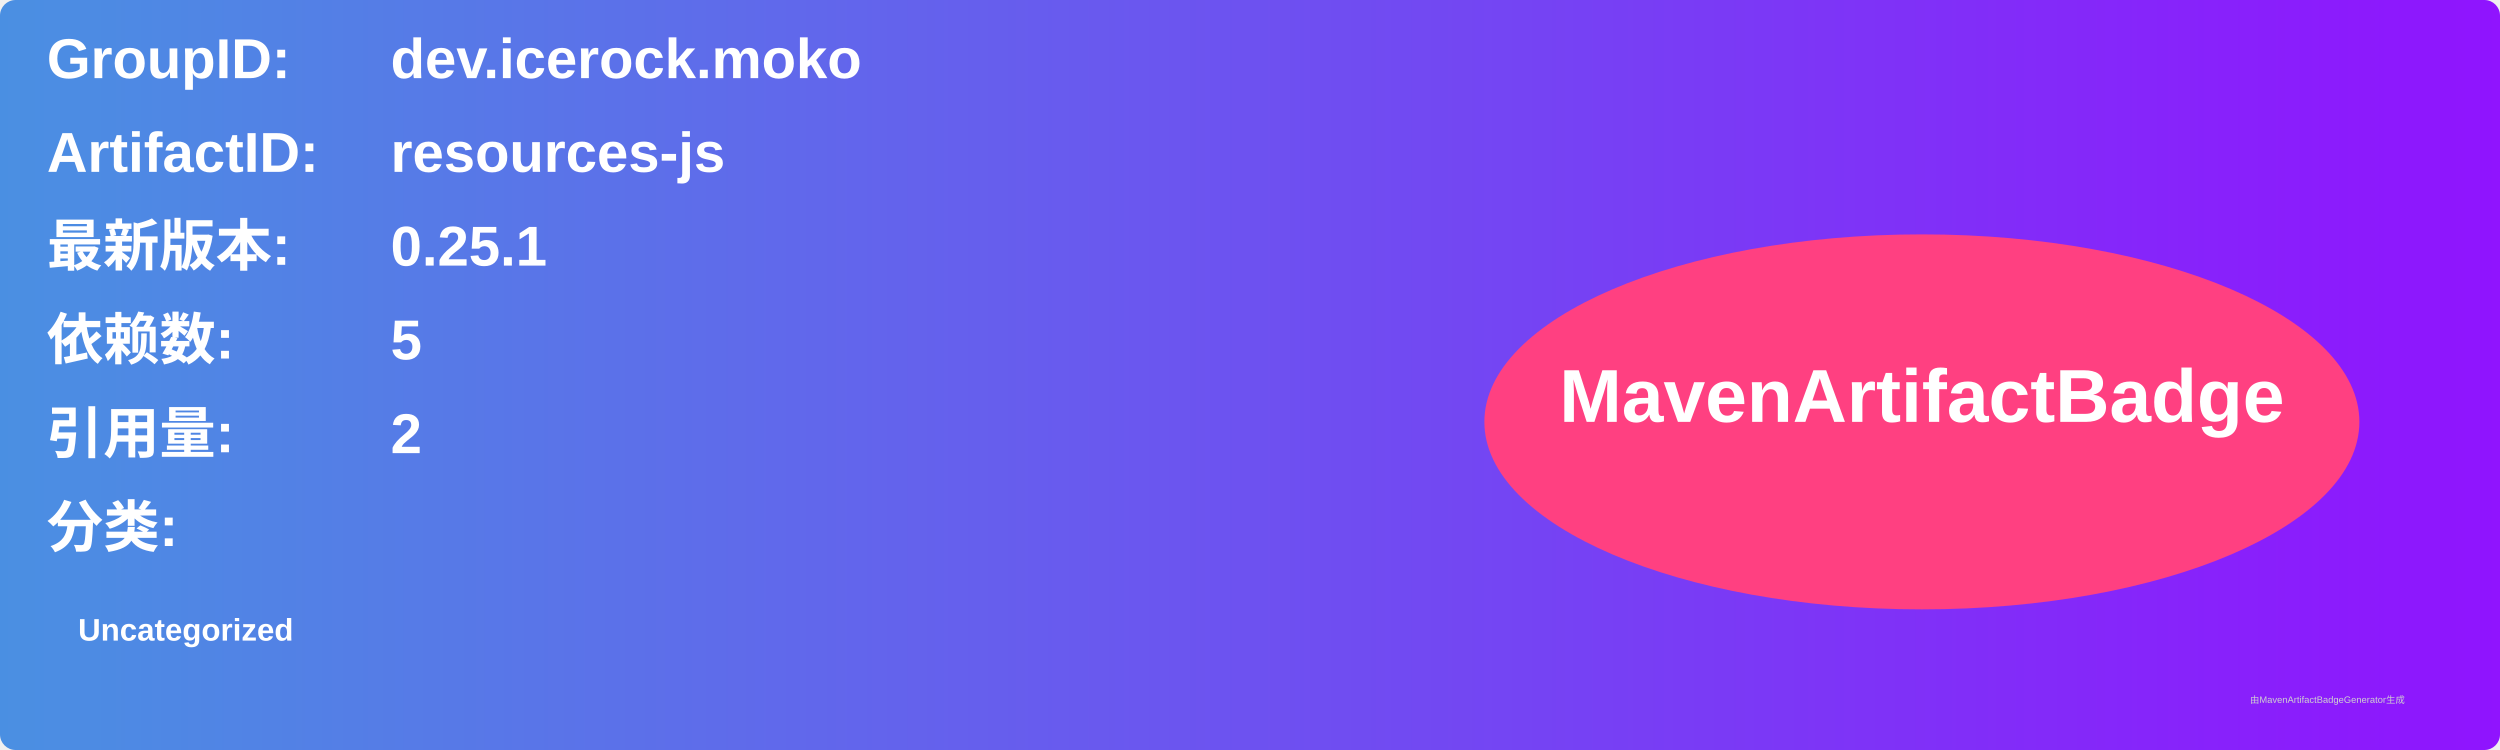
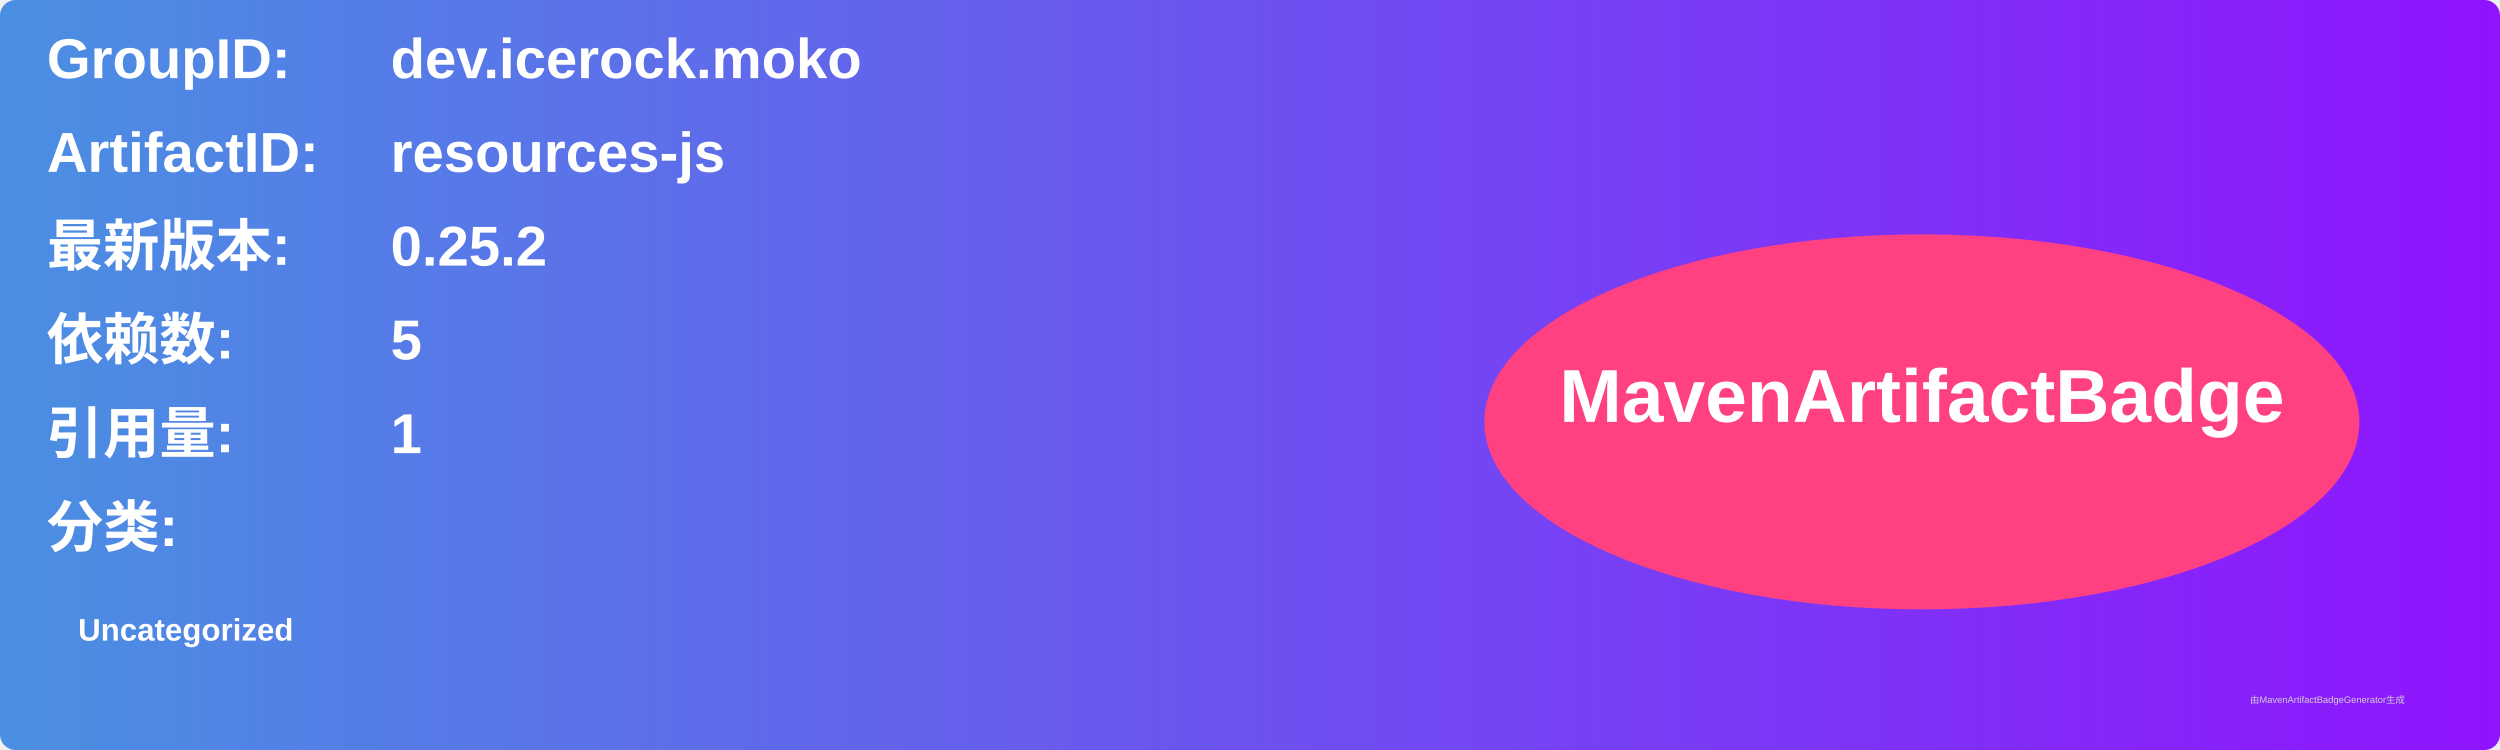
<svg xmlns="http://www.w3.org/2000/svg" width="800" height="240" viewBox="0 0 800 240">
  <linearGradient id="grad" x1="0%" y1="0%" x2="100%" y2="0%">
    <stop offset="0%" stop-color="#4a90e2" />
    <stop offset="100%" stop-color="#9013fe" />
  </linearGradient>
  <rect width="100%" height="100%" rx="5" ry="5" fill="url(#grad)" />
  <g transform="translate(15, 15)">
    <text x="0" y="10" font-family="Arial" font-size="18" fill="white" font-weight="bold" width="260">GroupID:</text>
    <text x="110" y="10" font-family="Arial" font-size="18" fill="white" font-weight="bold" width="460">dev.icerock.moko</text>
    <text x="0" y="40" font-family="Arial" font-size="18" fill="white" font-weight="bold" width="260">ArtifactID:</text>
    <text x="110" y="40" font-family="Arial" font-size="18" fill="white" font-weight="bold" width="460">resources-js</text>
    <text x="0" y="70" font-family="Arial" font-size="18" fill="white" font-weight="bold">最新版本:</text>
    <text x="110" y="70" font-family="Arial" font-size="18" fill="white" font-weight="bold">
-       <tspan font-weight="bold">0.25.1</tspan>
+       <tspan font-weight="bold">0.25.2</tspan>
    </text>
    <text x="0" y="100" font-family="Arial" font-size="18" fill="white" font-weight="bold">依赖数: </text>
    <text x="110" y="100" font-family="Arial" font-size="18" fill="white">
      <tspan font-weight="bold">5</tspan>
    </text>
    <text x="0" y="130" font-family="Arial" font-size="18" fill="white" font-weight="bold">引用量: </text>
    <text x="110" y="130" font-family="Arial" font-size="18" fill="white">
-       <tspan font-weight="bold">2</tspan>
+       <tspan font-weight="bold">1</tspan>
    </text>
    <text x="0" y="160" font-family="Arial" font-size="18" fill="white" font-weight="bold">分类:</text>
    <text x="10" y="190" font-family="Arial" font-size="10" fill="white">
      <tspan font-weight="bold">Uncategorized</tspan>
    </text>
    <ellipse cx="600" cy="120" rx="140" ry="60" fill="#ff4081" />
    <text x="600" y="120" text-anchor="middle" font-family="Arial" font-size="24" fill="white" font-weight="bold">MavenArtifactBadge</text>
  </g>
  <text x="720" y="225" font-family="Arial" font-size="3" fill="#d0d0d0">由MavenArtifactBadgeGenerator生成</text>
</svg>
